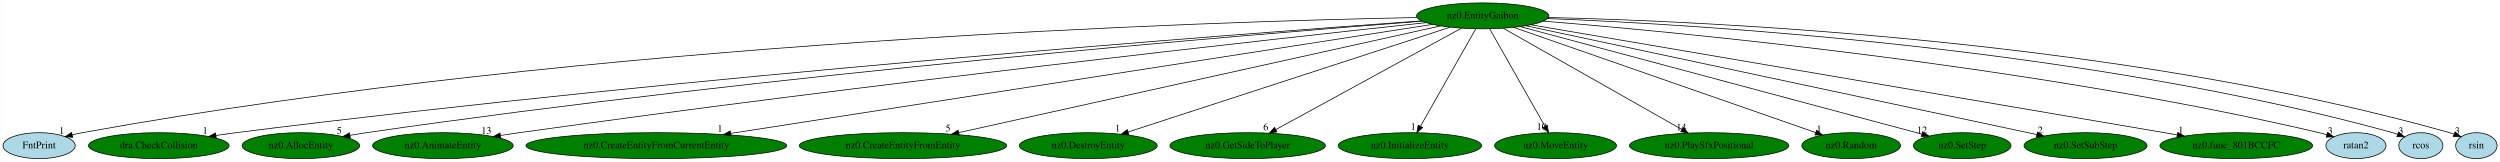
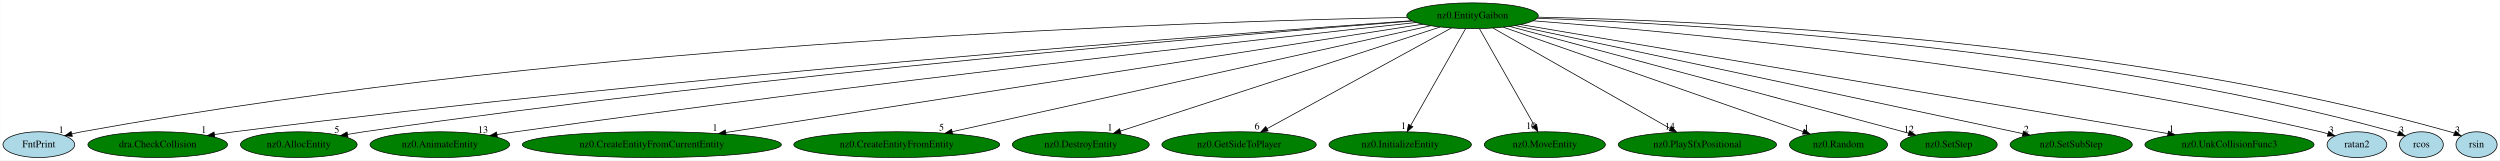
- <svg xmlns="http://www.w3.org/2000/svg" xmlns:xlink="http://www.w3.org/1999/xlink" width="3467pt" height="224pt" viewBox="0.00 0.00 3466.64 224.00">
+ <svg xmlns="http://www.w3.org/2000/svg" xmlns:xlink="http://www.w3.org/1999/xlink" width="3491pt" height="224pt" viewBox="0.00 0.00 3490.64 224.00">
  <g id="graph0" class="graph" transform="scale(1 1) rotate(0) translate(4 220)">
-     <polygon fill="white" stroke="transparent" points="-4,4 -4,-220 3462.64,-220 3462.64,4 -4,4" />
+     <polygon fill="white" stroke="transparent" points="-4,4 -4,-220 3486.64,-220 3486.64,4 -4,4" />
    <g id="node1" class="node">
      <ellipse fill="green" stroke="black" cx="2052.05" cy="-198" rx="91.78" ry="18" />
      <text text-anchor="middle" x="2052.05" y="-194.3" font-family="Times,serif" font-size="14.00">nz0.EntityGaibon</text>
    </g>
    <g id="node2" class="node">
      <g id="a_node2">
        <a xlink:href="FntPrint.svg" xlink:title="FntPrint">
          <ellipse fill="lightblue" stroke="black" cx="50.05" cy="-18" rx="50.09" ry="18" />
          <text text-anchor="middle" x="50.05" y="-14.3" font-family="Times,serif" font-size="14.00">FntPrint</text>
        </a>
      </g>
    </g>
    <g id="edge1" class="edge">
      <path fill="none" stroke="black" d="M1960.72,-195.68C1681.36,-190.31 814.5,-163.76 110.05,-36 105.55,-35.18 100.91,-34.18 96.28,-33.06" />
      <polygon fill="black" stroke="black" points="96.83,-29.59 86.27,-30.48 95.08,-36.36 96.83,-29.59" />
      <text text-anchor="middle" x="81.27" y="-34.28" font-family="Times,serif" font-size="14.00">1</text>
    </g>
    <g id="node3" class="node">
      <g id="a_node3">
        <a xlink:href="dra.CheckCollision.svg" xlink:title="dra.CheckCollision">
          <ellipse fill="green" stroke="black" cx="216.05" cy="-18" rx="97.48" ry="18" />
          <text text-anchor="middle" x="216.05" y="-14.3" font-family="Times,serif" font-size="14.00">dra.CheckCollision</text>
        </a>
      </g>
    </g>
    <g id="edge2" class="edge">
      <path fill="none" stroke="black" d="M1967.28,-191.06C1715.87,-173.03 952.68,-115.25 323.05,-36 314.07,-34.87 304.69,-33.56 295.37,-32.19" />
      <polygon fill="black" stroke="black" points="295.72,-28.7 285.31,-30.67 294.68,-35.62 295.72,-28.7" />
      <text text-anchor="middle" x="280.31" y="-34.47" font-family="Times,serif" font-size="14.00">1</text>
    </g>
    <g id="node4" class="node">
      <g id="a_node4">
        <a xlink:href="nz0.AllocEntity.svg" xlink:title="nz0.AllocEntity">
          <ellipse fill="green" stroke="black" cx="413.05" cy="-18" rx="81.49" ry="18" />
          <text text-anchor="middle" x="413.05" y="-14.3" font-family="Times,serif" font-size="14.00">nz0.AllocEntity</text>
        </a>
      </g>
    </g>
    <g id="edge3" class="edge">
      <path fill="none" stroke="black" d="M1968.27,-190.69C1735.35,-172.63 1060.57,-116.79 504.05,-36 496.64,-34.92 488.91,-33.68 481.23,-32.36" />
      <polygon fill="black" stroke="black" points="481.64,-28.88 471.18,-30.59 480.42,-35.77 481.64,-28.88" />
      <text text-anchor="middle" x="466.18" y="-34.39" font-family="Times,serif" font-size="14.00">5</text>
    </g>
    <g id="node5" class="node">
      <g id="a_node5">
        <a xlink:href="nz0.AnimateEntity.svg" xlink:title="nz0.AnimateEntity">
          <ellipse fill="green" stroke="black" cx="610.05" cy="-18" rx="97.48" ry="18" />
          <text text-anchor="middle" x="610.05" y="-14.3" font-family="Times,serif" font-size="14.00">nz0.AnimateEntity</text>
        </a>
      </g>
    </g>
    <g id="edge4" class="edge">
      <path fill="none" stroke="black" d="M1973.6,-188.63C1767.3,-166.39 1192.63,-102.91 716.05,-36 707.53,-34.8 698.64,-33.49 689.79,-32.13" />
      <polygon fill="black" stroke="black" points="690.25,-28.66 679.83,-30.59 689.18,-35.58 690.25,-28.66" />
      <text text-anchor="middle" x="670.33" y="-34.39" font-family="Times,serif" font-size="14.00">13</text>
    </g>
    <g id="node6" class="node">
      <g id="a_node6">
        <a xlink:href="nz0.CreateEntityFromCurrentEntity.svg" xlink:title="nz0.CreateEntityFromCurrentEntity">
          <ellipse fill="green" stroke="black" cx="906.05" cy="-18" rx="180.87" ry="18" />
          <text text-anchor="middle" x="906.05" y="-14.3" font-family="Times,serif" font-size="14.00">nz0.CreateEntityFromCurrentEntity</text>
        </a>
      </g>
    </g>
    <g id="edge5" class="edge">
      <path fill="none" stroke="black" d="M1982.51,-186.2C1788.27,-156.03 1239.13,-70.74 1009.25,-35.03" />
      <polygon fill="black" stroke="black" points="1009.63,-31.55 999.22,-33.47 1008.56,-38.46 1009.63,-31.55" />
      <text text-anchor="middle" x="994.22" y="-37.27" font-family="Times,serif" font-size="14.00">1</text>
    </g>
    <g id="node7" class="node">
      <g id="a_node7">
        <a xlink:href="nz0.CreateEntityFromEntity.svg" xlink:title="nz0.CreateEntityFromEntity">
          <ellipse fill="green" stroke="black" cx="1248.05" cy="-18" rx="143.77" ry="18" />
          <text text-anchor="middle" x="1248.05" y="-14.3" font-family="Times,serif" font-size="14.00">nz0.CreateEntityFromEntity</text>
        </a>
      </g>
    </g>
    <g id="edge6" class="edge">
      <path fill="none" stroke="black" d="M1993.58,-184.06C1851.02,-152.5 1485.56,-71.58 1325.31,-36.1" />
      <polygon fill="black" stroke="black" points="1326.03,-32.68 1315.51,-33.94 1324.52,-39.52 1326.03,-32.68" />
      <text text-anchor="middle" x="1310.51" y="-37.74" font-family="Times,serif" font-size="14.00">5</text>
    </g>
    <g id="node8" class="node">
      <g id="a_node8">
        <a xlink:href="nz0.DestroyEntity.svg" xlink:title="nz0.DestroyEntity">
          <ellipse fill="green" stroke="black" cx="1505.05" cy="-18" rx="95.58" ry="18" />
          <text text-anchor="middle" x="1505.05" y="-14.3" font-family="Times,serif" font-size="14.00">nz0.DestroyEntity</text>
        </a>
      </g>
    </g>
    <g id="edge7" class="edge">
      <path fill="none" stroke="black" d="M2006.82,-182.28C1907.16,-149.85 1668.91,-72.32 1560.48,-37.04" />
      <polygon fill="black" stroke="black" points="1561.3,-33.63 1550.71,-33.86 1559.14,-40.28 1561.3,-33.63" />
      <text text-anchor="middle" x="1545.71" y="-37.66" font-family="Times,serif" font-size="14.00">1</text>
    </g>
    <g id="node9" class="node">
      <g id="a_node9">
        <a xlink:href="nz0.GetSideToPlayer.svg" xlink:title="nz0.GetSideToPlayer">
          <ellipse fill="green" stroke="black" cx="1726.05" cy="-18" rx="107.78" ry="18" />
          <text text-anchor="middle" x="1726.05" y="-14.3" font-family="Times,serif" font-size="14.00">nz0.GetSideToPlayer</text>
        </a>
      </g>
    </g>
    <g id="edge8" class="edge">
      <path fill="none" stroke="black" d="M2022.54,-180.89C1963.56,-148.69 1831.12,-76.37 1765.06,-40.3" />
      <polygon fill="black" stroke="black" points="1766.65,-37.18 1756.19,-35.46 1763.29,-43.32 1766.65,-37.18" />
      <text text-anchor="middle" x="1751.19" y="-39.26" font-family="Times,serif" font-size="14.00">6</text>
    </g>
    <g id="node10" class="node">
      <g id="a_node10">
        <a xlink:href="nz0.InitializeEntity.svg" xlink:title="nz0.InitializeEntity">
          <ellipse fill="green" stroke="black" cx="1951.05" cy="-18" rx="99.38" ry="18" />
          <text text-anchor="middle" x="1951.05" y="-14.3" font-family="Times,serif" font-size="14.00">nz0.InitializeEntity</text>
        </a>
      </g>
    </g>
    <g id="edge9" class="edge">
      <path fill="none" stroke="black" d="M2042.36,-179.93C2024.64,-148.7 1986.89,-82.17 1965.9,-45.18" />
      <polygon fill="black" stroke="black" points="1968.68,-42.99 1960.7,-36.02 1962.59,-46.44 1968.68,-42.99" />
      <text text-anchor="middle" x="1955.7" y="-39.82" font-family="Times,serif" font-size="14.00">1</text>
    </g>
    <g id="node11" class="node">
      <g id="a_node11">
        <a xlink:href="nz0.MoveEntity.svg" xlink:title="nz0.MoveEntity">
          <ellipse fill="green" stroke="black" cx="2153.05" cy="-18" rx="84.49" ry="18" />
          <text text-anchor="middle" x="2153.05" y="-14.3" font-family="Times,serif" font-size="14.00">nz0.MoveEntity</text>
        </a>
      </g>
    </g>
    <g id="edge10" class="edge">
      <path fill="none" stroke="black" d="M2061.73,-179.93C2079.45,-148.7 2117.2,-82.17 2138.19,-45.18" />
      <polygon fill="black" stroke="black" points="2141.5,-46.44 2143.39,-36.02 2135.41,-42.99 2141.5,-46.44" />
      <text text-anchor="middle" x="2133.89" y="-39.82" font-family="Times,serif" font-size="14.00">10</text>
    </g>
    <g id="node12" class="node">
      <g id="a_node12">
        <a xlink:href="nz0.PlaySfxPositional.svg" xlink:title="nz0.PlaySfxPositional">
          <ellipse fill="green" stroke="black" cx="2366.05" cy="-18" rx="110.48" ry="18" />
          <text text-anchor="middle" x="2366.05" y="-14.3" font-family="Times,serif" font-size="14.00">nz0.PlaySfxPositional</text>
        </a>
      </g>
    </g>
    <g id="edge11" class="edge">
      <path fill="none" stroke="black" d="M2080.74,-180.73C2137.6,-148.5 2264.53,-76.55 2328.16,-40.48" />
      <polygon fill="black" stroke="black" points="2330.1,-43.4 2337.07,-35.42 2326.65,-37.31 2330.1,-43.4" />
      <text text-anchor="middle" x="2327.57" y="-39.22" font-family="Times,serif" font-size="14.00">14</text>
    </g>
    <g id="node13" class="node">
      <g id="a_node13">
        <a xlink:href="nz0.Random.svg" xlink:title="nz0.Random">
          <ellipse fill="green" stroke="black" cx="2563.05" cy="-18" rx="68.49" ry="18" />
          <text text-anchor="middle" x="2563.05" y="-14.3" font-family="Times,serif" font-size="14.00">nz0.Random</text>
        </a>
      </g>
    </g>
    <g id="edge12" class="edge">
      <path fill="none" stroke="black" d="M2095.17,-181.98C2189.6,-149.09 2414.14,-70.87 2513.86,-36.13" />
      <polygon fill="black" stroke="black" points="2515.11,-39.4 2523.4,-32.81 2512.81,-32.79 2515.11,-39.4" />
      <text text-anchor="middle" x="2518.4" y="-36.61" font-family="Times,serif" font-size="14.00">1</text>
    </g>
    <g id="node14" class="node">
      <g id="a_node14">
        <a xlink:href="nz0.SetStep.svg" xlink:title="nz0.SetStep">
          <ellipse fill="green" stroke="black" cx="2717.05" cy="-18" rx="67.69" ry="18" />
          <text text-anchor="middle" x="2717.05" y="-14.3" font-family="Times,serif" font-size="14.00">nz0.SetStep</text>
        </a>
      </g>
    </g>
    <g id="edge13" class="edge">
      <path fill="none" stroke="black" d="M2103.95,-183.11C2226.72,-150.25 2534.13,-67.96 2660.97,-34.01" />
      <polygon fill="black" stroke="black" points="2662.11,-37.33 2670.87,-31.36 2660.3,-30.57 2662.11,-37.33" />
      <text text-anchor="middle" x="2661.37" y="-35.16" font-family="Times,serif" font-size="14.00">12</text>
    </g>
    <g id="node15" class="node">
      <g id="a_node15">
        <a xlink:href="nz0.SetSubStep.svg" xlink:title="nz0.SetSubStep">
          <ellipse fill="green" stroke="black" cx="2888.05" cy="-18" rx="85.29" ry="18" />
          <text text-anchor="middle" x="2888.05" y="-14.3" font-family="Times,serif" font-size="14.00">nz0.SetSubStep</text>
        </a>
      </g>
    </g>
    <g id="edge14" class="edge">
      <path fill="none" stroke="black" d="M2111.83,-184.27C2263.13,-152.06 2660.5,-67.45 2820.18,-33.45" />
      <polygon fill="black" stroke="black" points="2821.3,-36.79 2830.35,-31.28 2819.84,-29.94 2821.3,-36.79" />
      <text text-anchor="middle" x="2825.35" y="-35.08" font-family="Times,serif" font-size="14.00">2</text>
    </g>
    <g id="node16" class="node">
      <g id="a_node16">
-         <a xlink:href="nz0.func_801BCCFC.svg" xlink:title="nz0.func_801BCCFC">
-           <ellipse fill="green" stroke="black" cx="3097.05" cy="-18" rx="105.88" ry="18" />
-           <text text-anchor="middle" x="3097.05" y="-14.3" font-family="Times,serif" font-size="14.00">nz0.func_801BCCFC</text>
+         <a xlink:href="nz0.UnkCollisionFunc3.svg" xlink:title="nz0.UnkCollisionFunc3">
+           <ellipse fill="green" stroke="black" cx="3109.05" cy="-18" rx="118.08" ry="18" />
+           <text text-anchor="middle" x="3109.05" y="-14.3" font-family="Times,serif" font-size="14.00">nz0.UnkCollisionFunc3</text>
        </a>
      </g>
    </g>
    <g id="edge15" class="edge">
-       <path fill="none" stroke="black" d="M2119,-185.59C2302.85,-154.28 2815.01,-67.04 3015.29,-32.93" />
-       <polygon fill="black" stroke="black" points="3015.89,-36.37 3025.16,-31.24 3014.72,-29.47 3015.89,-36.37" />
-       <text text-anchor="middle" x="3020.16" y="-35.04" font-family="Times,serif" font-size="14.00">1</text>
+       <path fill="none" stroke="black" d="M2119.37,-185.66C2303.94,-154.58 2817.86,-68.04 3022.94,-33.5" />
+       <polygon fill="black" stroke="black" points="3023.78,-36.91 3033.06,-31.8 3022.61,-30.01 3023.78,-36.91" />
+       <text text-anchor="middle" x="3028.06" y="-35.6" font-family="Times,serif" font-size="14.00">1</text>
    </g>
    <g id="node17" class="node">
      <g id="a_node17">
        <a xlink:href="ratan2.svg" xlink:title="ratan2">
-           <ellipse fill="lightblue" stroke="black" cx="3263.05" cy="-18" rx="41.69" ry="18" />
-           <text text-anchor="middle" x="3263.05" y="-14.3" font-family="Times,serif" font-size="14.00">ratan2</text>
+           <ellipse fill="lightblue" stroke="black" cx="3287.05" cy="-18" rx="41.69" ry="18" />
+           <text text-anchor="middle" x="3287.05" y="-14.3" font-family="Times,serif" font-size="14.00">ratan2</text>
        </a>
      </g>
    </g>
    <g id="edge16" class="edge">
-       <path fill="none" stroke="black" d="M2136,-190.67C2328.38,-175.03 2815.11,-128.87 3212.05,-36 3215.47,-35.2 3218.98,-34.27 3222.5,-33.26" />
-       <polygon fill="black" stroke="black" points="3223.75,-36.53 3232.29,-30.26 3221.71,-29.84 3223.75,-36.53" />
-       <text text-anchor="middle" x="3227.29" y="-34.06" font-family="Times,serif" font-size="14.00">3</text>
+       <path fill="none" stroke="black" d="M2136.64,-190.95C2332.25,-175.77 2830.16,-130.37 3236.05,-36 3239.47,-35.2 3242.99,-34.28 3246.5,-33.27" />
+       <polygon fill="black" stroke="black" points="3247.75,-36.55 3256.29,-30.28 3245.71,-29.85 3247.75,-36.55" />
+       <text text-anchor="middle" x="3251.29" y="-34.08" font-family="Times,serif" font-size="14.00">3</text>
    </g>
    <g id="node18" class="node">
      <g id="a_node18">
        <a xlink:href="rcos.svg" xlink:title="rcos">
-           <ellipse fill="lightblue" stroke="black" cx="3353.05" cy="-18" rx="30.59" ry="18" />
-           <text text-anchor="middle" x="3353.05" y="-14.3" font-family="Times,serif" font-size="14.00">rcos</text>
+           <ellipse fill="lightblue" stroke="black" cx="3377.05" cy="-18" rx="30.59" ry="18" />
+           <text text-anchor="middle" x="3377.05" y="-14.3" font-family="Times,serif" font-size="14.00">rcos</text>
        </a>
      </g>
    </g>
    <g id="edge17" class="edge">
-       <path fill="none" stroke="black" d="M2141.72,-194.27C2350.83,-186.03 2885.52,-154.13 3314.05,-36 3316.33,-35.37 3318.65,-34.63 3320.97,-33.82" />
-       <polygon fill="black" stroke="black" points="3322.29,-37.06 3330.34,-30.18 3319.75,-30.54 3322.29,-37.06" />
-       <text text-anchor="middle" x="3325.34" y="-33.98" font-family="Times,serif" font-size="14.00">3</text>
+       <path fill="none" stroke="black" d="M2142.24,-194.54C2354.48,-186.87 2900.55,-156.05 3338.05,-36 3340.33,-35.37 3342.65,-34.64 3344.97,-33.83" />
+       <polygon fill="black" stroke="black" points="3346.29,-37.07 3354.35,-30.19 3343.76,-30.55 3346.29,-37.07" />
+       <text text-anchor="middle" x="3349.35" y="-33.99" font-family="Times,serif" font-size="14.00">3</text>
    </g>
    <g id="node19" class="node">
      <g id="a_node19">
        <a xlink:href="rsin.svg" xlink:title="rsin">
-           <ellipse fill="lightblue" stroke="black" cx="3430.05" cy="-18" rx="28.7" ry="18" />
-           <text text-anchor="middle" x="3430.05" y="-14.3" font-family="Times,serif" font-size="14.00">rsin</text>
+           <ellipse fill="lightblue" stroke="black" cx="3454.05" cy="-18" rx="28.7" ry="18" />
+           <text text-anchor="middle" x="3454.05" y="-14.3" font-family="Times,serif" font-size="14.00">rsin</text>
        </a>
      </g>
    </g>
    <g id="edge18" class="edge">
-       <path fill="none" stroke="black" d="M2142.99,-195.75C2362.26,-190.68 2935.79,-165.06 3393.05,-36 3394.98,-35.45 3396.95,-34.82 3398.91,-34.12" />
-       <polygon fill="black" stroke="black" points="3400.59,-37.21 3408.56,-30.23 3397.98,-30.72 3400.59,-37.21" />
-       <text text-anchor="middle" x="3403.56" y="-34.03" font-family="Times,serif" font-size="14.00">3</text>
+       <path fill="none" stroke="black" d="M2143.38,-196.01C2365.65,-191.52 2950.72,-167.09 3417.05,-36 3418.99,-35.45 3420.95,-34.82 3422.91,-34.12" />
+       <polygon fill="black" stroke="black" points="3424.59,-37.22 3432.56,-30.24 3421.98,-30.73 3424.59,-37.22" />
+       <text text-anchor="middle" x="3427.56" y="-34.04" font-family="Times,serif" font-size="14.00">3</text>
    </g>
  </g>
</svg>
